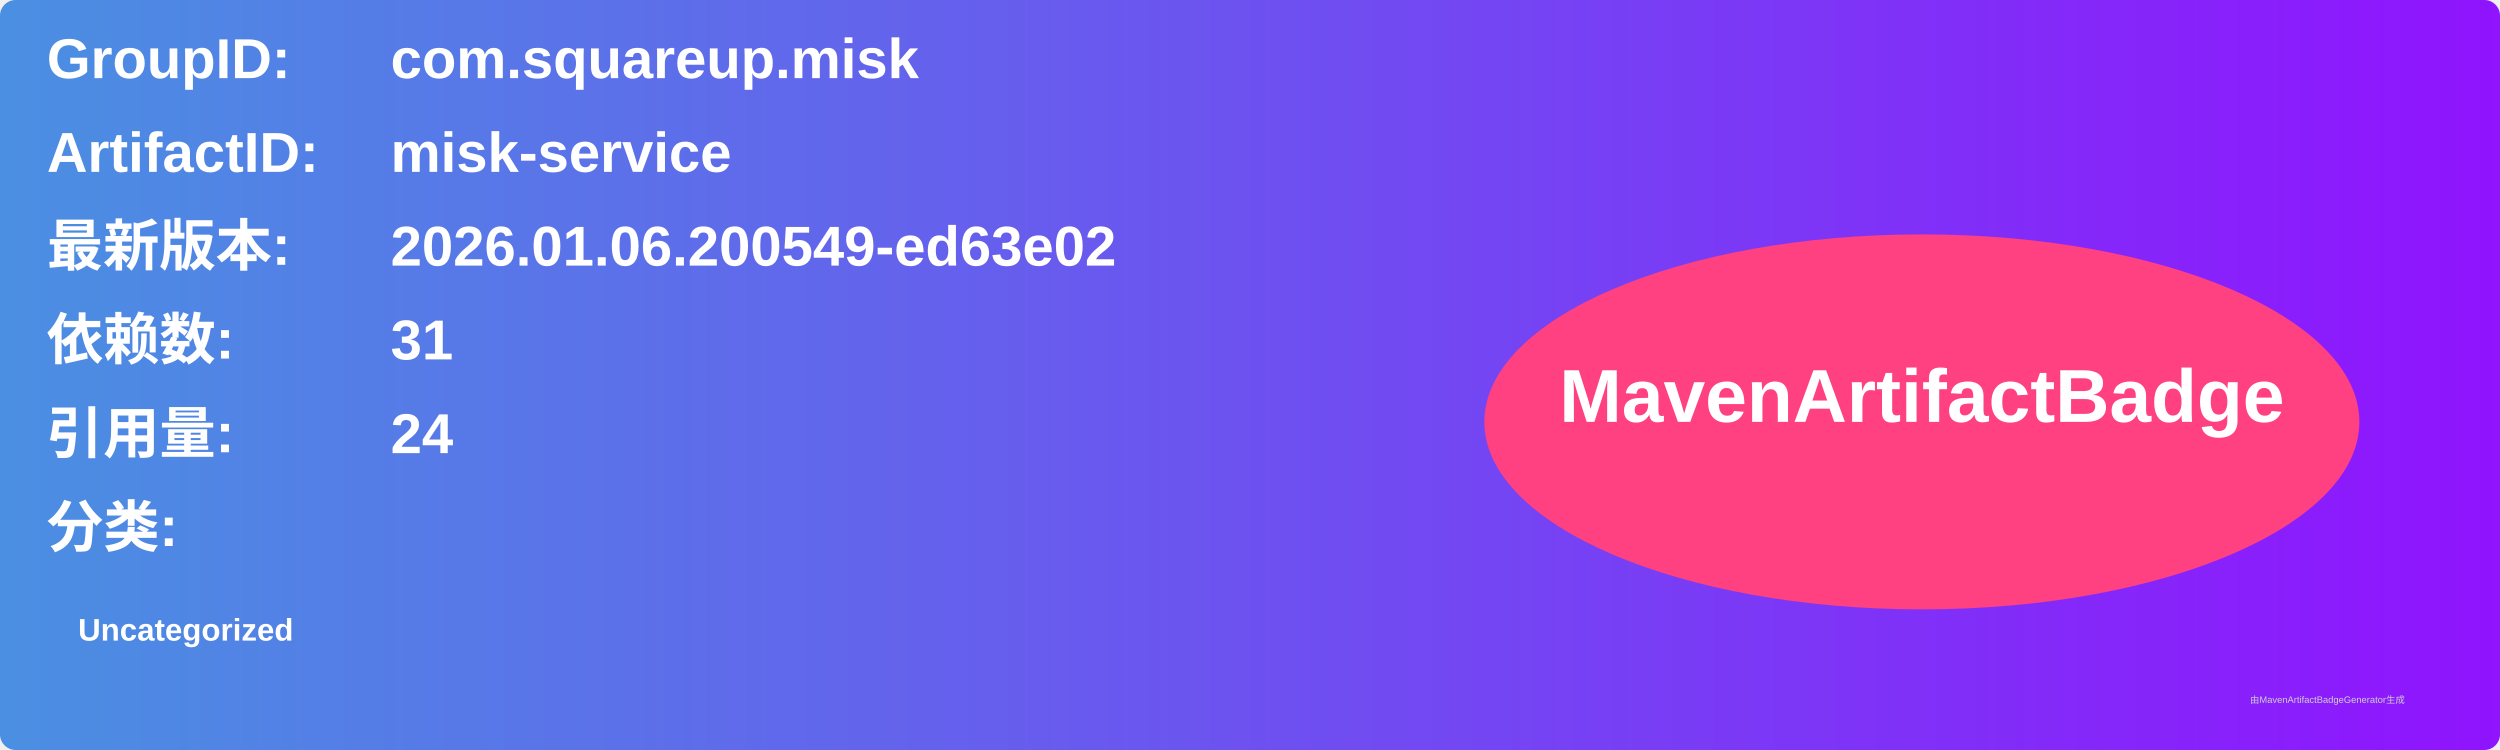
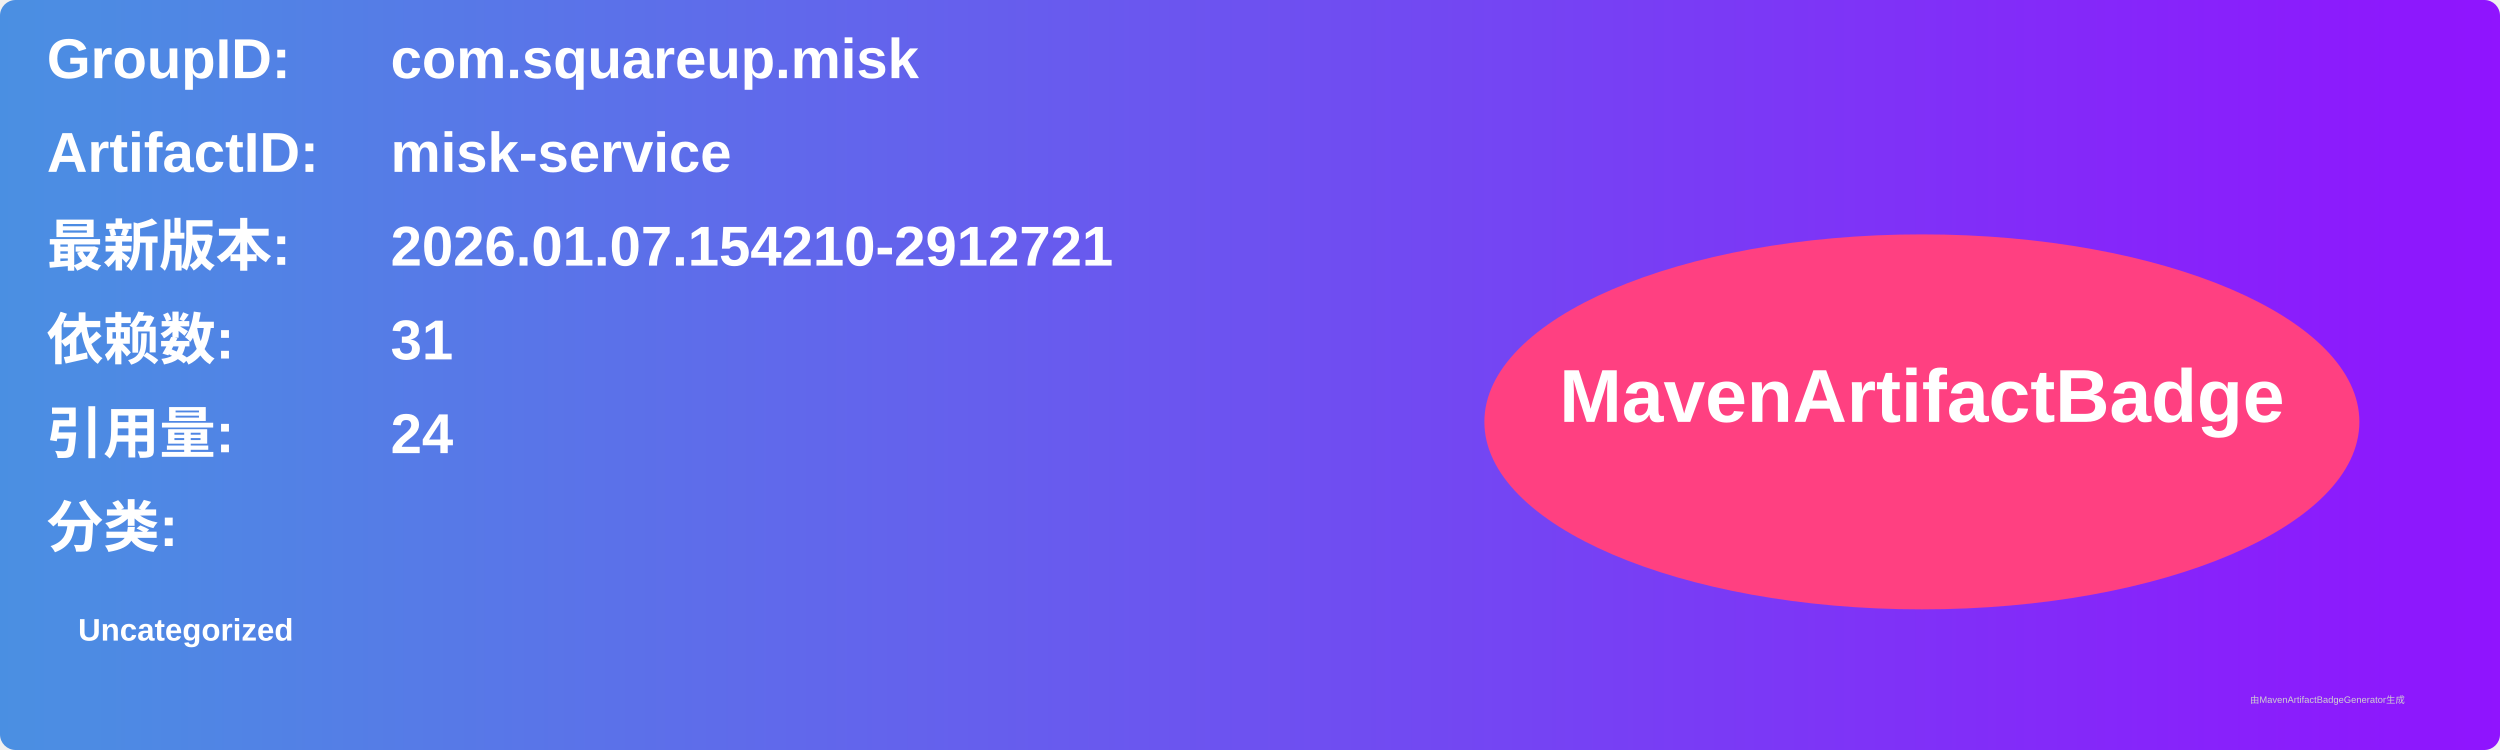
<svg xmlns="http://www.w3.org/2000/svg" width="800" height="240" viewBox="0 0 800 240">
  <linearGradient id="grad" x1="0%" y1="0%" x2="100%" y2="0%">
    <stop offset="0%" stop-color="#4a90e2" />
    <stop offset="100%" stop-color="#9013fe" />
  </linearGradient>
  <rect width="100%" height="100%" rx="5" ry="5" fill="url(#grad)" />
  <g transform="translate(15, 15)">
    <text x="0" y="10" font-family="Arial" font-size="18" fill="white" font-weight="bold" width="260">GroupID:</text>
    <text x="110" y="10" font-family="Arial" font-size="18" fill="white" font-weight="bold" width="460">com.squareup.misk</text>
    <text x="0" y="40" font-family="Arial" font-size="18" fill="white" font-weight="bold" width="260">ArtifactID:</text>
    <text x="110" y="40" font-family="Arial" font-size="18" fill="white" font-weight="bold" width="460">misk-service</text>
    <text x="0" y="70" font-family="Arial" font-size="18" fill="white" font-weight="bold">最新版本:</text>
    <text x="110" y="70" font-family="Arial" font-size="18" fill="white" font-weight="bold">
-       <tspan font-weight="bold">2026.01.06.200549-ed63e02</tspan>
+       <tspan font-weight="bold">2026.01.07.154210-2912721</tspan>
    </text>
    <text x="0" y="100" font-family="Arial" font-size="18" fill="white" font-weight="bold">依赖数: </text>
    <text x="110" y="100" font-family="Arial" font-size="18" fill="white">
      <tspan font-weight="bold">31</tspan>
    </text>
    <text x="0" y="130" font-family="Arial" font-size="18" fill="white" font-weight="bold">引用量: </text>
    <text x="110" y="130" font-family="Arial" font-size="18" fill="white">
      <tspan font-weight="bold">24</tspan>
    </text>
    <text x="0" y="160" font-family="Arial" font-size="18" fill="white" font-weight="bold">分类:</text>
    <text x="10" y="190" font-family="Arial" font-size="10" fill="white">
      <tspan font-weight="bold">Uncategorized</tspan>
    </text>
    <ellipse cx="600" cy="120" rx="140" ry="60" fill="#ff4081" />
    <text x="600" y="120" text-anchor="middle" font-family="Arial" font-size="24" fill="white" font-weight="bold">MavenArtifactBadge</text>
  </g>
  <text x="720" y="225" font-family="Arial" font-size="3" fill="#d0d0d0">由MavenArtifactBadgeGenerator生成</text>
</svg>
